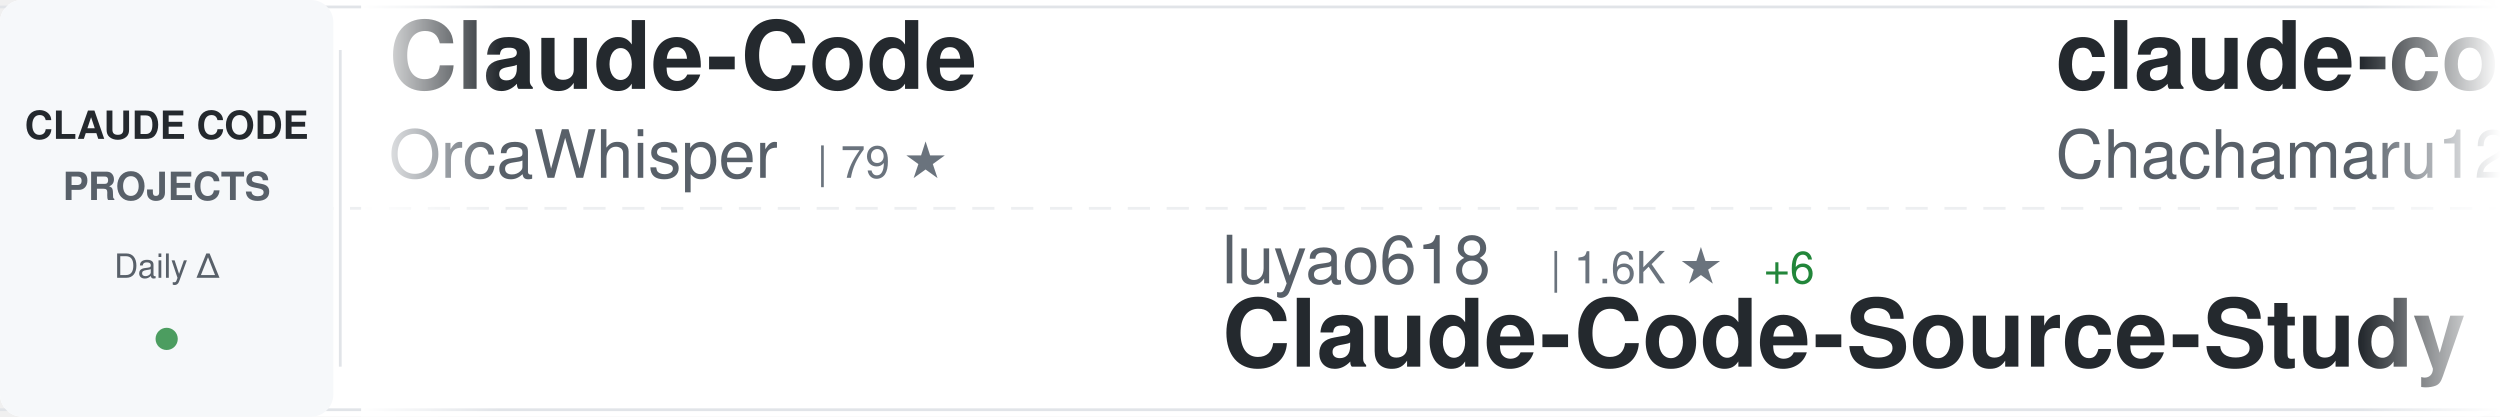
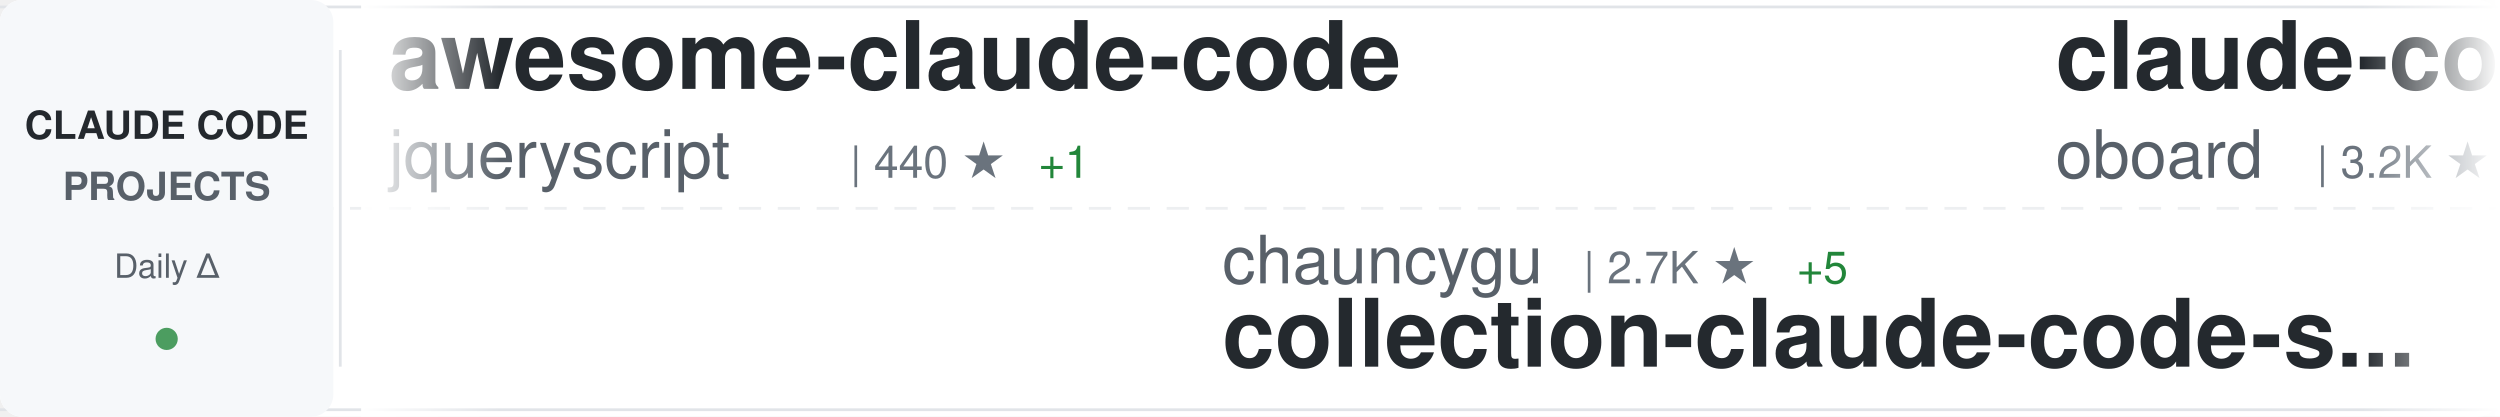
<svg xmlns="http://www.w3.org/2000/svg" width="900" height="150">
  <defs>
    <linearGradient id="awesomeLeftFade" x1="0%" y1="0%" x2="100%" y2="0%">
      <stop offset="0%" style="stop-color:#ffffff;stop-opacity:1" />
      <stop offset="100%" style="stop-color:#ffffff;stop-opacity:0" />
    </linearGradient>
    <linearGradient id="awesomeRightFade" x1="0%" y1="0%" x2="100%" y2="0%">
      <stop offset="0%" style="stop-color:#ffffff;stop-opacity:0" />
      <stop offset="100%" style="stop-color:#ffffff;stop-opacity:1" />
    </linearGradient>
  </defs>
  <rect width="900" height="150" fill="#ffffff" rx="8" />
  <rect x="0" y="2" width="900" height="1" fill="#e1e4e8" />
  <rect x="0" y="147" width="900" height="1" fill="#e1e4e8" />
  <line x1="0" y1="75" x2="900" y2="75" stroke="#e1e4e8" stroke-width="1" stroke-dasharray="8 6" opacity="0.6" />
  <rect x="0" y="0" width="120" height="150" fill="#f6f8fa" rx="8" />
  <text x="60" y="50" font-family="-apple-system, BlinkMacSystemFont, 'Segoe UI', Helvetica, Arial, sans-serif" font-size="14" font-weight="600" fill="#24292e" text-anchor="middle">CLAUDE CODE</text>
  <text x="60" y="72" font-family="-apple-system, BlinkMacSystemFont, 'Segoe UI', Helvetica, Arial, sans-serif" font-size="14" font-weight="600" fill="#586069" text-anchor="middle">PROJECTS</text>
  <text x="60" y="100" font-family="-apple-system, BlinkMacSystemFont, 'Segoe UI', Helvetica, Arial, sans-serif" font-size="12" font-weight="500" fill="#586069" text-anchor="middle">Daily Δ</text>
  <circle cx="60" cy="122" r="4" fill="#22863a" opacity="0.8" />
  <rect x="122" y="18" width="1" height="114" fill="#e1e4e8" />
  <clipPath id="awesomeTickerClip">
    <rect x="130" y="0" width="770" height="150" />
  </clipPath>
  <g clip-path="url(#awesomeTickerClip)">
    <g id="awesomeTickerItems">
      <animateTransform attributeName="transform" attributeType="XML" type="translate" from="0 0" to="-3000 0" dur="54s" repeatCount="indefinite" />
      <g transform="translate(0, 0)">
-         <text x="140" y="32" font-family="-apple-system, BlinkMacSystemFont, 'Segoe UI', Helvetica, Arial, sans-serif" font-size="34" font-weight="600" fill="#24292e">Claude-Code</text>
-         <text x="140" y="64" font-family="-apple-system, BlinkMacSystemFont, 'Segoe UI', Helvetica, Arial, sans-serif" font-size="24" font-weight="400" fill="#586069">OrcaWhisper</text>
-         <text x="294" y="64" font-family="-apple-system, BlinkMacSystemFont, 'Segoe UI', Helvetica, Arial, sans-serif" font-size="16" font-weight="500" fill="#6a737d">| 79 ★</text>
+         <text x="140" y="32" font-family="-apple-system, BlinkMacSystemFont, 'Segoe UI', Helvetica, Arial, sans-serif" font-size="34" font-weight="600" fill="#24292e">awesome-claude-code</text>
+         <text x="140" y="64" font-family="-apple-system, BlinkMacSystemFont, 'Segoe UI', Helvetica, Arial, sans-serif" font-size="24" font-weight="400" fill="#586069">jqueryscript</text>
+         <text x="306" y="64" font-family="-apple-system, BlinkMacSystemFont, 'Segoe UI', Helvetica, Arial, sans-serif" font-size="16" font-weight="500" fill="#6a737d">| 440 ★</text>
+         <text x="374" y="64" font-family="-apple-system, BlinkMacSystemFont, 'Segoe UI', Helvetica, Arial, sans-serif" font-size="16" font-weight="500" fill="#22863a"> +1</text>
      </g>
      <g transform="translate(300, 0)">
-         <text x="140" y="102" font-family="-apple-system, BlinkMacSystemFont, 'Segoe UI', Helvetica, Arial, sans-serif" font-size="24" font-weight="400" fill="#586069">luyao618</text>
-         <text x="258" y="102" font-family="-apple-system, BlinkMacSystemFont, 'Segoe UI', Helvetica, Arial, sans-serif" font-size="16" font-weight="500" fill="#6a737d">| 1.6K ★</text>
-         <text x="335" y="102" font-family="-apple-system, BlinkMacSystemFont, 'Segoe UI', Helvetica, Arial, sans-serif" font-size="16" font-weight="500" fill="#22863a"> +6</text>
-         <text x="140" y="132" font-family="-apple-system, BlinkMacSystemFont, 'Segoe UI', Helvetica, Arial, sans-serif" font-size="34" font-weight="600" fill="#24292e">Claude-Code-Source-Study</text>
+         <text x="140" y="102" font-family="-apple-system, BlinkMacSystemFont, 'Segoe UI', Helvetica, Arial, sans-serif" font-size="24" font-weight="400" fill="#586069">chauncygu</text>
+         <text x="270" y="102" font-family="-apple-system, BlinkMacSystemFont, 'Segoe UI', Helvetica, Arial, sans-serif" font-size="16" font-weight="500" fill="#6a737d">| 2.7K ★</text>
+         <text x="347" y="102" font-family="-apple-system, BlinkMacSystemFont, 'Segoe UI', Helvetica, Arial, sans-serif" font-size="16" font-weight="500" fill="#22863a"> +5</text>
+         <text x="140" y="132" font-family="-apple-system, BlinkMacSystemFont, 'Segoe UI', Helvetica, Arial, sans-serif" font-size="34" font-weight="600" fill="#24292e">collection-claude-code-s...</text>
      </g>
      <g transform="translate(600, 0)">
-         <text x="140" y="32" font-family="-apple-system, BlinkMacSystemFont, 'Segoe UI', Helvetica, Arial, sans-serif" font-size="34" font-weight="600" fill="#24292e">claude-code-harness</text>
-         <text x="140" y="64" font-family="-apple-system, BlinkMacSystemFont, 'Segoe UI', Helvetica, Arial, sans-serif" font-size="24" font-weight="400" fill="#586069">Chachamaru127</text>
-         <text x="318" y="64" font-family="-apple-system, BlinkMacSystemFont, 'Segoe UI', Helvetica, Arial, sans-serif" font-size="16" font-weight="500" fill="#6a737d">| 2.9K ★</text>
-         <text x="395" y="64" font-family="-apple-system, BlinkMacSystemFont, 'Segoe UI', Helvetica, Arial, sans-serif" font-size="16" font-weight="500" fill="#22863a"> +8</text>
+         <text x="140" y="32" font-family="-apple-system, BlinkMacSystemFont, 'Segoe UI', Helvetica, Arial, sans-serif" font-size="34" font-weight="600" fill="#24292e">claude-code-rev</text>
+         <text x="140" y="64" font-family="-apple-system, BlinkMacSystemFont, 'Segoe UI', Helvetica, Arial, sans-serif" font-size="24" font-weight="400" fill="#586069">oboard</text>
+         <text x="234" y="64" font-family="-apple-system, BlinkMacSystemFont, 'Segoe UI', Helvetica, Arial, sans-serif" font-size="16" font-weight="500" fill="#6a737d">| 3.2K ★</text>
+         <text x="311" y="64" font-family="-apple-system, BlinkMacSystemFont, 'Segoe UI', Helvetica, Arial, sans-serif" font-size="16" font-weight="500" fill="#22863a"> +3</text>
      </g>
      <g transform="translate(900, 0)">
-         <text x="140" y="102" font-family="-apple-system, BlinkMacSystemFont, 'Segoe UI', Helvetica, Arial, sans-serif" font-size="24" font-weight="400" fill="#586069">LING71671</text>
-         <text x="270" y="102" font-family="-apple-system, BlinkMacSystemFont, 'Segoe UI', Helvetica, Arial, sans-serif" font-size="16" font-weight="500" fill="#6a737d">| 899 ★</text>
-         <text x="338" y="102" font-family="-apple-system, BlinkMacSystemFont, 'Segoe UI', Helvetica, Arial, sans-serif" font-size="16" font-weight="500" fill="#22863a"> +3</text>
-         <text x="140" y="132" font-family="-apple-system, BlinkMacSystemFont, 'Segoe UI', Helvetica, Arial, sans-serif" font-size="34" font-weight="600" fill="#24292e">Open-ClaudeCode</text>
+         <text x="140" y="102" font-family="-apple-system, BlinkMacSystemFont, 'Segoe UI', Helvetica, Arial, sans-serif" font-size="24" font-weight="400" fill="#586069">musistudio</text>
+         <text x="282" y="102" font-family="-apple-system, BlinkMacSystemFont, 'Segoe UI', Helvetica, Arial, sans-serif" font-size="16" font-weight="500" fill="#6a737d">| 35.3K ★</text>
+         <text x="368" y="102" font-family="-apple-system, BlinkMacSystemFont, 'Segoe UI', Helvetica, Arial, sans-serif" font-size="16" font-weight="500" fill="#22863a"> +30</text>
+         <text x="140" y="132" font-family="-apple-system, BlinkMacSystemFont, 'Segoe UI', Helvetica, Arial, sans-serif" font-size="34" font-weight="600" fill="#24292e">claude-code-router</text>
      </g>
      <g transform="translate(1200, 0)">
-         <text x="140" y="32" font-family="-apple-system, BlinkMacSystemFont, 'Segoe UI', Helvetica, Arial, sans-serif" font-size="34" font-weight="600" fill="#24292e">Claude-Code-Game-Studios</text>
-         <text x="140" y="64" font-family="-apple-system, BlinkMacSystemFont, 'Segoe UI', Helvetica, Arial, sans-serif" font-size="24" font-weight="400" fill="#586069">Donchitos</text>
-         <text x="270" y="64" font-family="-apple-system, BlinkMacSystemFont, 'Segoe UI', Helvetica, Arial, sans-serif" font-size="16" font-weight="500" fill="#6a737d">| 22.1K ★</text>
-         <text x="356" y="64" font-family="-apple-system, BlinkMacSystemFont, 'Segoe UI', Helvetica, Arial, sans-serif" font-size="16" font-weight="500" fill="#22863a"> +66</text>
+         <text x="140" y="32" font-family="-apple-system, BlinkMacSystemFont, 'Segoe UI', Helvetica, Arial, sans-serif" font-size="34" font-weight="600" fill="#24292e">ClaudeCodeAgents</text>
+         <text x="140" y="64" font-family="-apple-system, BlinkMacSystemFont, 'Segoe UI', Helvetica, Arial, sans-serif" font-size="24" font-weight="400" fill="#586069">darcyegb</text>
+         <text x="258" y="64" font-family="-apple-system, BlinkMacSystemFont, 'Segoe UI', Helvetica, Arial, sans-serif" font-size="16" font-weight="500" fill="#6a737d">| 733 ★</text>
+         <text x="326" y="64" font-family="-apple-system, BlinkMacSystemFont, 'Segoe UI', Helvetica, Arial, sans-serif" font-size="16" font-weight="500" fill="#22863a"> +1</text>
      </g>
      <g transform="translate(1500, 0)">
+         <text x="140" y="102" font-family="-apple-system, BlinkMacSystemFont, 'Segoe UI', Helvetica, Arial, sans-serif" font-size="24" font-weight="400" fill="#586069">edmund-io</text>
+         <text x="270" y="102" font-family="-apple-system, BlinkMacSystemFont, 'Segoe UI', Helvetica, Arial, sans-serif" font-size="16" font-weight="500" fill="#6a737d">| 1.5K ★</text>
+         <text x="347" y="102" font-family="-apple-system, BlinkMacSystemFont, 'Segoe UI', Helvetica, Arial, sans-serif" font-size="16" font-weight="500" fill="#22863a"> +1</text>
+         <text x="140" y="132" font-family="-apple-system, BlinkMacSystemFont, 'Segoe UI', Helvetica, Arial, sans-serif" font-size="34" font-weight="600" fill="#24292e">edmunds-claude-code</text>
+       </g>
+       <g transform="translate(1800, 0)">
+         <text x="140" y="32" font-family="-apple-system, BlinkMacSystemFont, 'Segoe UI', Helvetica, Arial, sans-serif" font-size="34" font-weight="600" fill="#24292e">claude-code-book</text>
+         <text x="140" y="64" font-family="-apple-system, BlinkMacSystemFont, 'Segoe UI', Helvetica, Arial, sans-serif" font-size="24" font-weight="400" fill="#586069">lintsinghua</text>
+         <text x="294" y="64" font-family="-apple-system, BlinkMacSystemFont, 'Segoe UI', Helvetica, Arial, sans-serif" font-size="16" font-weight="500" fill="#6a737d">| 3.7K ★</text>
+         <text x="371" y="64" font-family="-apple-system, BlinkMacSystemFont, 'Segoe UI', Helvetica, Arial, sans-serif" font-size="16" font-weight="500" fill="#22863a"> +17</text>
+       </g>
+       <g transform="translate(2100, 0)">
        <text x="140" y="102" font-family="-apple-system, BlinkMacSystemFont, 'Segoe UI', Helvetica, Arial, sans-serif" font-size="24" font-weight="400" fill="#586069">davila7</text>
        <text x="246" y="102" font-family="-apple-system, BlinkMacSystemFont, 'Segoe UI', Helvetica, Arial, sans-serif" font-size="16" font-weight="500" fill="#6a737d">| 28.3K ★</text>
        <text x="332" y="102" font-family="-apple-system, BlinkMacSystemFont, 'Segoe UI', Helvetica, Arial, sans-serif" font-size="16" font-weight="500" fill="#22863a"> +23</text>
        <text x="140" y="132" font-family="-apple-system, BlinkMacSystemFont, 'Segoe UI', Helvetica, Arial, sans-serif" font-size="34" font-weight="600" fill="#24292e">claude-code-templates</text>
      </g>
-       <g transform="translate(1800, 0)">
-         <text x="140" y="32" font-family="-apple-system, BlinkMacSystemFont, 'Segoe UI', Helvetica, Arial, sans-serif" font-size="34" font-weight="600" fill="#24292e">Auto-claude-code-researc...</text>
-         <text x="140" y="64" font-family="-apple-system, BlinkMacSystemFont, 'Segoe UI', Helvetica, Arial, sans-serif" font-size="24" font-weight="400" fill="#586069">wanshuiyin</text>
-         <text x="282" y="64" font-family="-apple-system, BlinkMacSystemFont, 'Segoe UI', Helvetica, Arial, sans-serif" font-size="16" font-weight="500" fill="#6a737d">| 12.6K ★</text>
-         <text x="368" y="64" font-family="-apple-system, BlinkMacSystemFont, 'Segoe UI', Helvetica, Arial, sans-serif" font-size="16" font-weight="500" fill="#22863a"> +45</text>
-       </g>
-       <g transform="translate(2100, 0)">
-         <text x="140" y="102" font-family="-apple-system, BlinkMacSystemFont, 'Segoe UI', Helvetica, Arial, sans-serif" font-size="24" font-weight="400" fill="#586069">Yuyz0112</text>
-         <text x="258" y="102" font-family="-apple-system, BlinkMacSystemFont, 'Segoe UI', Helvetica, Arial, sans-serif" font-size="16" font-weight="500" fill="#6a737d">| 2.4K ★</text>
-         <text x="335" y="102" font-family="-apple-system, BlinkMacSystemFont, 'Segoe UI', Helvetica, Arial, sans-serif" font-size="16" font-weight="500" fill="#22863a"> +1</text>
-         <text x="140" y="132" font-family="-apple-system, BlinkMacSystemFont, 'Segoe UI', Helvetica, Arial, sans-serif" font-size="34" font-weight="600" fill="#24292e">claude-code-reverse</text>
-       </g>
      <g transform="translate(2400, 0)">
-         <text x="140" y="32" font-family="-apple-system, BlinkMacSystemFont, 'Segoe UI', Helvetica, Arial, sans-serif" font-size="34" font-weight="600" fill="#24292e">claude-code-security-rev...</text>
-         <text x="140" y="64" font-family="-apple-system, BlinkMacSystemFont, 'Segoe UI', Helvetica, Arial, sans-serif" font-size="24" font-weight="400" fill="#586069">anthropics</text>
-         <text x="282" y="64" font-family="-apple-system, BlinkMacSystemFont, 'Segoe UI', Helvetica, Arial, sans-serif" font-size="16" font-weight="500" fill="#6a737d">| 5.4K ★</text>
-         <text x="359" y="64" font-family="-apple-system, BlinkMacSystemFont, 'Segoe UI', Helvetica, Arial, sans-serif" font-size="16" font-weight="500" fill="#22863a"> +33</text>
+         <text x="140" y="32" font-family="-apple-system, BlinkMacSystemFont, 'Segoe UI', Helvetica, Arial, sans-serif" font-size="34" font-weight="600" fill="#24292e">claude-code-local</text>
+         <text x="140" y="64" font-family="-apple-system, BlinkMacSystemFont, 'Segoe UI', Helvetica, Arial, sans-serif" font-size="24" font-weight="400" fill="#586069">nicedreamzapp</text>
+         <text x="318" y="64" font-family="-apple-system, BlinkMacSystemFont, 'Segoe UI', Helvetica, Arial, sans-serif" font-size="16" font-weight="500" fill="#6a737d">| 2.8K ★</text>
+         <text x="395" y="64" font-family="-apple-system, BlinkMacSystemFont, 'Segoe UI', Helvetica, Arial, sans-serif" font-size="16" font-weight="500" fill="#22863a"> +8</text>
      </g>
      <g transform="translate(2700, 0)">
-         <text x="140" y="102" font-family="-apple-system, BlinkMacSystemFont, 'Segoe UI', Helvetica, Arial, sans-serif" font-size="24" font-weight="400" fill="#586069">disler</text>
-         <text x="234" y="102" font-family="-apple-system, BlinkMacSystemFont, 'Segoe UI', Helvetica, Arial, sans-serif" font-size="16" font-weight="500" fill="#6a737d">| 1.4K ★</text>
-         <text x="311" y="102" font-family="-apple-system, BlinkMacSystemFont, 'Segoe UI', Helvetica, Arial, sans-serif" font-size="16" font-weight="500" fill="#22863a"> +3</text>
-         <text x="140" y="132" font-family="-apple-system, BlinkMacSystemFont, 'Segoe UI', Helvetica, Arial, sans-serif" font-size="34" font-weight="600" fill="#24292e">pi-vs-claude-code</text>
+         <text x="140" y="102" font-family="-apple-system, BlinkMacSystemFont, 'Segoe UI', Helvetica, Arial, sans-serif" font-size="24" font-weight="400" fill="#586069">OrcaWhisper</text>
+         <text x="294" y="102" font-family="-apple-system, BlinkMacSystemFont, 'Segoe UI', Helvetica, Arial, sans-serif" font-size="16" font-weight="500" fill="#6a737d">| 79 ★</text>
+         <text x="140" y="132" font-family="-apple-system, BlinkMacSystemFont, 'Segoe UI', Helvetica, Arial, sans-serif" font-size="34" font-weight="600" fill="#24292e">Claude-Code</text>
      </g>
      <g transform="translate(3000, 0)">
-         <text x="140" y="32" font-family="-apple-system, BlinkMacSystemFont, 'Segoe UI', Helvetica, Arial, sans-serif" font-size="34" font-weight="600" fill="#24292e">Claude-Code</text>
-         <text x="140" y="64" font-family="-apple-system, BlinkMacSystemFont, 'Segoe UI', Helvetica, Arial, sans-serif" font-size="24" font-weight="400" fill="#586069">OrcaWhisper</text>
-         <text x="294" y="64" font-family="-apple-system, BlinkMacSystemFont, 'Segoe UI', Helvetica, Arial, sans-serif" font-size="16" font-weight="500" fill="#6a737d">| 79 ★</text>
+         <text x="140" y="32" font-family="-apple-system, BlinkMacSystemFont, 'Segoe UI', Helvetica, Arial, sans-serif" font-size="34" font-weight="600" fill="#24292e">awesome-claude-code</text>
+         <text x="140" y="64" font-family="-apple-system, BlinkMacSystemFont, 'Segoe UI', Helvetica, Arial, sans-serif" font-size="24" font-weight="400" fill="#586069">jqueryscript</text>
+         <text x="306" y="64" font-family="-apple-system, BlinkMacSystemFont, 'Segoe UI', Helvetica, Arial, sans-serif" font-size="16" font-weight="500" fill="#6a737d">| 440 ★</text>
+         <text x="374" y="64" font-family="-apple-system, BlinkMacSystemFont, 'Segoe UI', Helvetica, Arial, sans-serif" font-size="16" font-weight="500" fill="#22863a"> +1</text>
      </g>
      <g transform="translate(3300, 0)">
-         <text x="140" y="102" font-family="-apple-system, BlinkMacSystemFont, 'Segoe UI', Helvetica, Arial, sans-serif" font-size="24" font-weight="400" fill="#586069">luyao618</text>
-         <text x="258" y="102" font-family="-apple-system, BlinkMacSystemFont, 'Segoe UI', Helvetica, Arial, sans-serif" font-size="16" font-weight="500" fill="#6a737d">| 1.6K ★</text>
-         <text x="335" y="102" font-family="-apple-system, BlinkMacSystemFont, 'Segoe UI', Helvetica, Arial, sans-serif" font-size="16" font-weight="500" fill="#22863a"> +6</text>
-         <text x="140" y="132" font-family="-apple-system, BlinkMacSystemFont, 'Segoe UI', Helvetica, Arial, sans-serif" font-size="34" font-weight="600" fill="#24292e">Claude-Code-Source-Study</text>
+         <text x="140" y="102" font-family="-apple-system, BlinkMacSystemFont, 'Segoe UI', Helvetica, Arial, sans-serif" font-size="24" font-weight="400" fill="#586069">chauncygu</text>
+         <text x="270" y="102" font-family="-apple-system, BlinkMacSystemFont, 'Segoe UI', Helvetica, Arial, sans-serif" font-size="16" font-weight="500" fill="#6a737d">| 2.7K ★</text>
+         <text x="347" y="102" font-family="-apple-system, BlinkMacSystemFont, 'Segoe UI', Helvetica, Arial, sans-serif" font-size="16" font-weight="500" fill="#22863a"> +5</text>
+         <text x="140" y="132" font-family="-apple-system, BlinkMacSystemFont, 'Segoe UI', Helvetica, Arial, sans-serif" font-size="34" font-weight="600" fill="#24292e">collection-claude-code-s...</text>
      </g>
      <g transform="translate(3600, 0)">
-         <text x="140" y="32" font-family="-apple-system, BlinkMacSystemFont, 'Segoe UI', Helvetica, Arial, sans-serif" font-size="34" font-weight="600" fill="#24292e">claude-code-harness</text>
-         <text x="140" y="64" font-family="-apple-system, BlinkMacSystemFont, 'Segoe UI', Helvetica, Arial, sans-serif" font-size="24" font-weight="400" fill="#586069">Chachamaru127</text>
-         <text x="318" y="64" font-family="-apple-system, BlinkMacSystemFont, 'Segoe UI', Helvetica, Arial, sans-serif" font-size="16" font-weight="500" fill="#6a737d">| 2.9K ★</text>
-         <text x="395" y="64" font-family="-apple-system, BlinkMacSystemFont, 'Segoe UI', Helvetica, Arial, sans-serif" font-size="16" font-weight="500" fill="#22863a"> +8</text>
+         <text x="140" y="32" font-family="-apple-system, BlinkMacSystemFont, 'Segoe UI', Helvetica, Arial, sans-serif" font-size="34" font-weight="600" fill="#24292e">claude-code-rev</text>
+         <text x="140" y="64" font-family="-apple-system, BlinkMacSystemFont, 'Segoe UI', Helvetica, Arial, sans-serif" font-size="24" font-weight="400" fill="#586069">oboard</text>
+         <text x="234" y="64" font-family="-apple-system, BlinkMacSystemFont, 'Segoe UI', Helvetica, Arial, sans-serif" font-size="16" font-weight="500" fill="#6a737d">| 3.2K ★</text>
+         <text x="311" y="64" font-family="-apple-system, BlinkMacSystemFont, 'Segoe UI', Helvetica, Arial, sans-serif" font-size="16" font-weight="500" fill="#22863a"> +3</text>
      </g>
      <g transform="translate(3900, 0)">
-         <text x="140" y="102" font-family="-apple-system, BlinkMacSystemFont, 'Segoe UI', Helvetica, Arial, sans-serif" font-size="24" font-weight="400" fill="#586069">LING71671</text>
-         <text x="270" y="102" font-family="-apple-system, BlinkMacSystemFont, 'Segoe UI', Helvetica, Arial, sans-serif" font-size="16" font-weight="500" fill="#6a737d">| 899 ★</text>
-         <text x="338" y="102" font-family="-apple-system, BlinkMacSystemFont, 'Segoe UI', Helvetica, Arial, sans-serif" font-size="16" font-weight="500" fill="#22863a"> +3</text>
-         <text x="140" y="132" font-family="-apple-system, BlinkMacSystemFont, 'Segoe UI', Helvetica, Arial, sans-serif" font-size="34" font-weight="600" fill="#24292e">Open-ClaudeCode</text>
+         <text x="140" y="102" font-family="-apple-system, BlinkMacSystemFont, 'Segoe UI', Helvetica, Arial, sans-serif" font-size="24" font-weight="400" fill="#586069">musistudio</text>
+         <text x="282" y="102" font-family="-apple-system, BlinkMacSystemFont, 'Segoe UI', Helvetica, Arial, sans-serif" font-size="16" font-weight="500" fill="#6a737d">| 35.3K ★</text>
+         <text x="368" y="102" font-family="-apple-system, BlinkMacSystemFont, 'Segoe UI', Helvetica, Arial, sans-serif" font-size="16" font-weight="500" fill="#22863a"> +30</text>
+         <text x="140" y="132" font-family="-apple-system, BlinkMacSystemFont, 'Segoe UI', Helvetica, Arial, sans-serif" font-size="34" font-weight="600" fill="#24292e">claude-code-router</text>
      </g>
    </g>
  </g>
  <rect x="130" y="0" width="50" height="150" fill="url(#awesomeLeftFade)" />
  <rect x="850" y="0" width="50" height="150" fill="url(#awesomeRightFade)" />
</svg>
